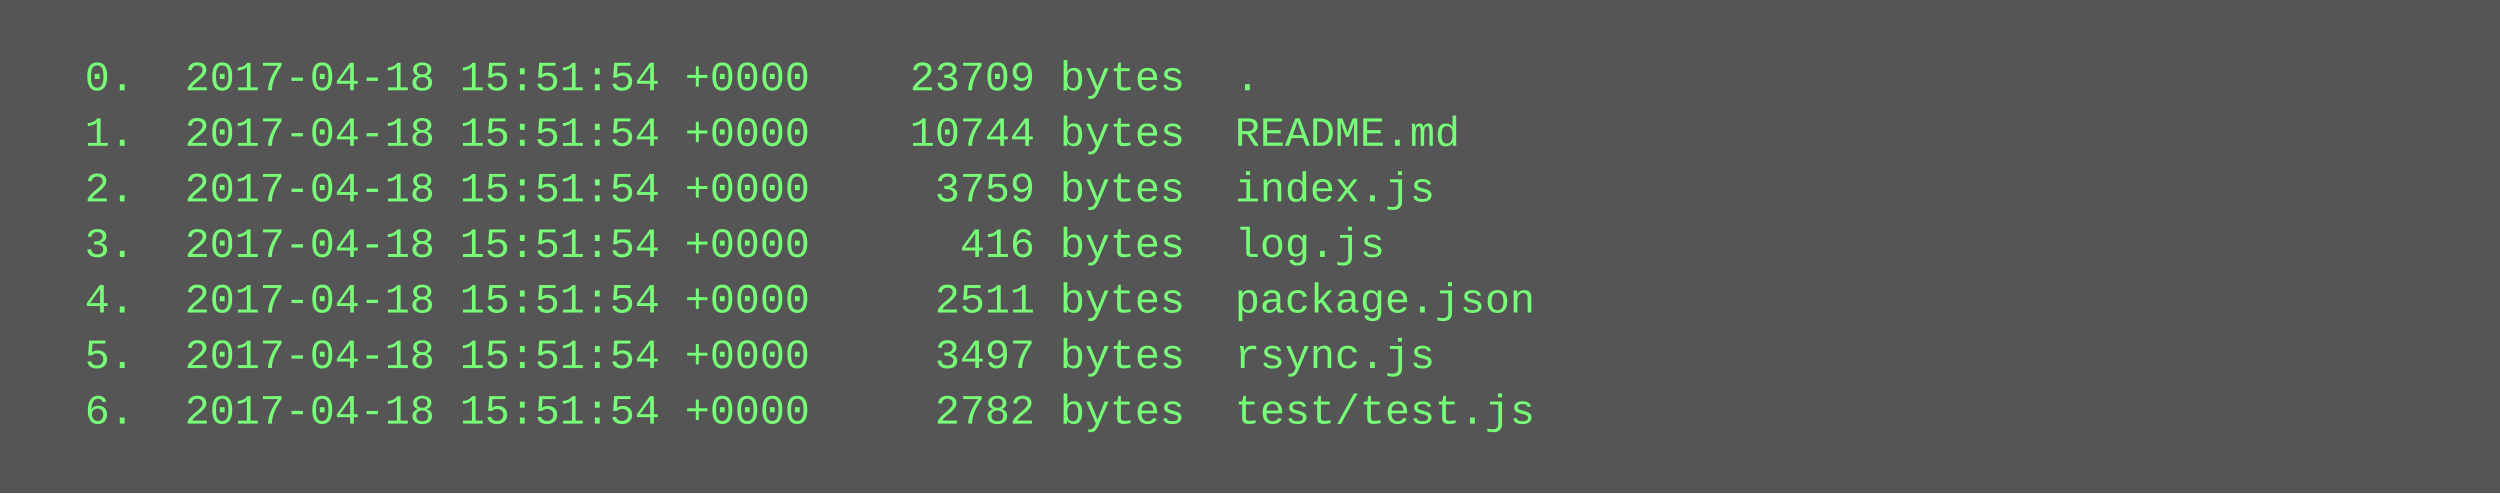
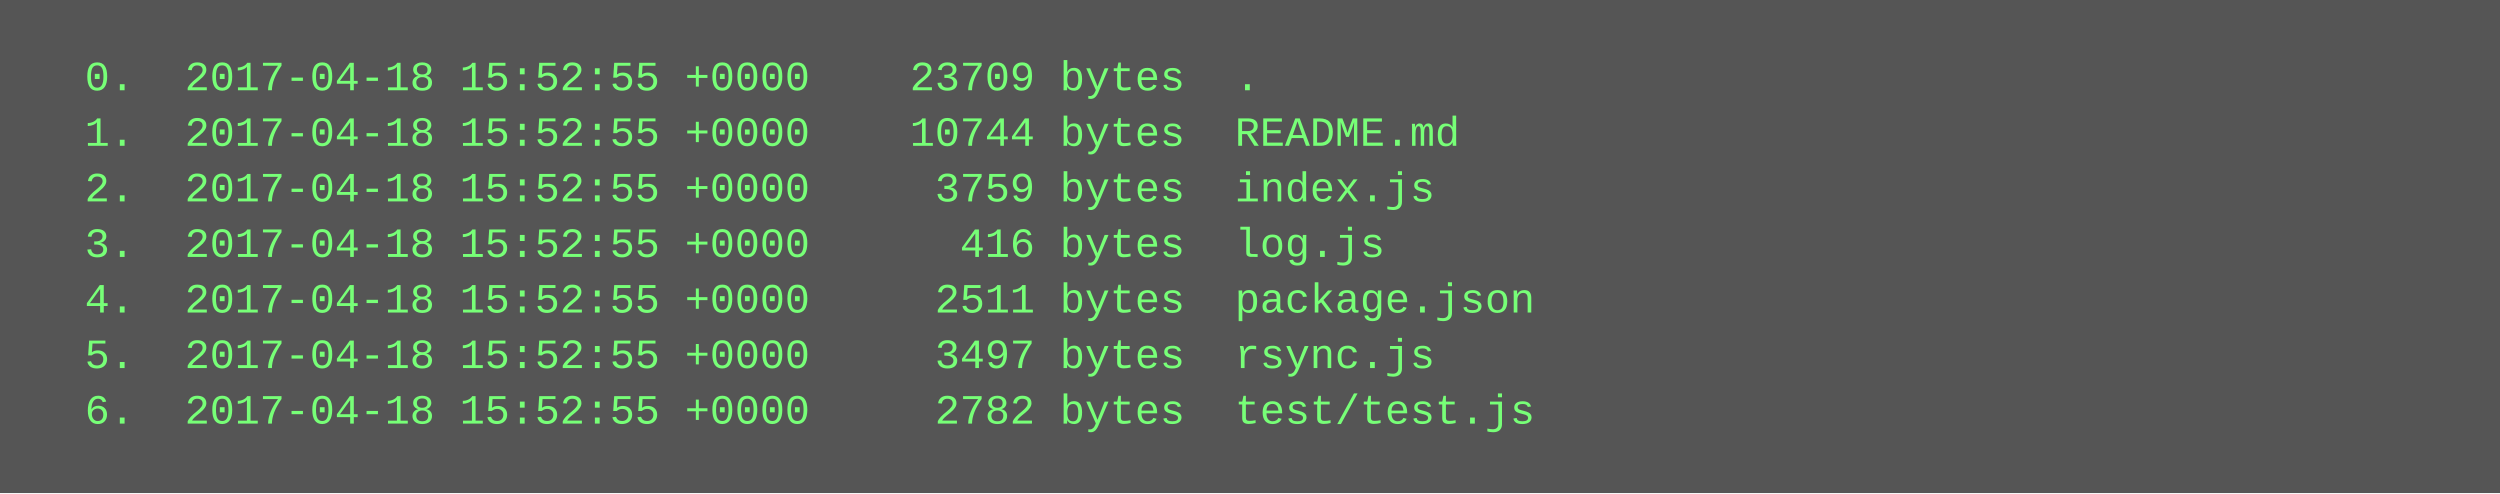
<svg xmlns="http://www.w3.org/2000/svg" height="142" width="720">
  <rect height="142" fill="#555" width="720" />
  <text fill="#7f7" font-family="Courier New" font-size="12" xml:space="preserve">
-     <tspan x="10" y="26">  0.  2017-04-18 15:51:54 +0000    23709 bytes  .</tspan>
-     <tspan x="10" y="42">  1.  2017-04-18 15:51:54 +0000    10744 bytes  README.md</tspan>
-     <tspan x="10" y="58">  2.  2017-04-18 15:51:54 +0000     3759 bytes  index.js</tspan>
-     <tspan x="10" y="74">  3.  2017-04-18 15:51:54 +0000      416 bytes  log.js</tspan>
-     <tspan x="10" y="90">  4.  2017-04-18 15:51:54 +0000     2511 bytes  package.json</tspan>
-     <tspan x="10" y="106">  5.  2017-04-18 15:51:54 +0000     3497 bytes  rsync.js</tspan>
-     <tspan x="10" y="122">  6.  2017-04-18 15:51:54 +0000     2782 bytes  test/test.js</tspan>
+     <tspan x="10" y="26">  0.  2017-04-18 15:52:55 +0000    23709 bytes  .</tspan>
+     <tspan x="10" y="42">  1.  2017-04-18 15:52:55 +0000    10744 bytes  README.md</tspan>
+     <tspan x="10" y="58">  2.  2017-04-18 15:52:55 +0000     3759 bytes  index.js</tspan>
+     <tspan x="10" y="74">  3.  2017-04-18 15:52:55 +0000      416 bytes  log.js</tspan>
+     <tspan x="10" y="90">  4.  2017-04-18 15:52:55 +0000     2511 bytes  package.json</tspan>
+     <tspan x="10" y="106">  5.  2017-04-18 15:52:55 +0000     3497 bytes  rsync.js</tspan>
+     <tspan x="10" y="122">  6.  2017-04-18 15:52:55 +0000     2782 bytes  test/test.js</tspan>
  </text>
</svg>
